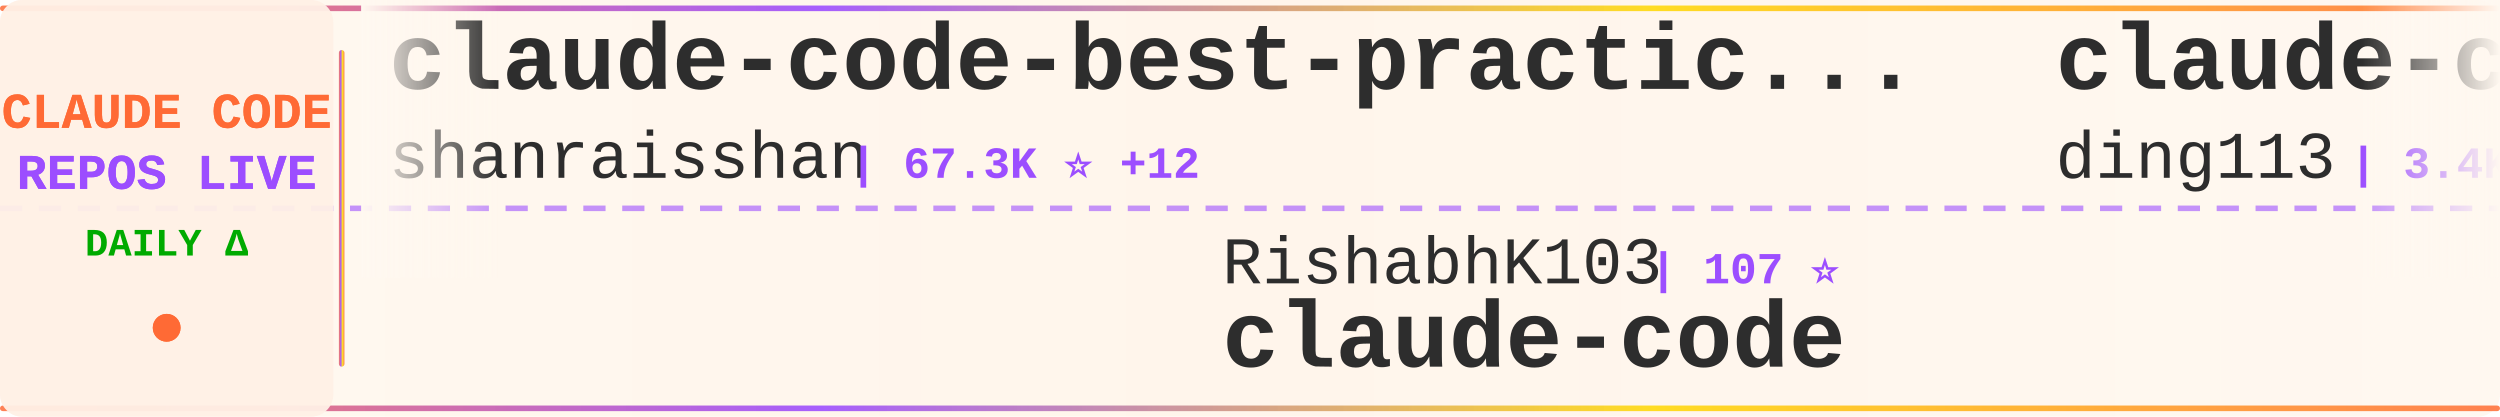
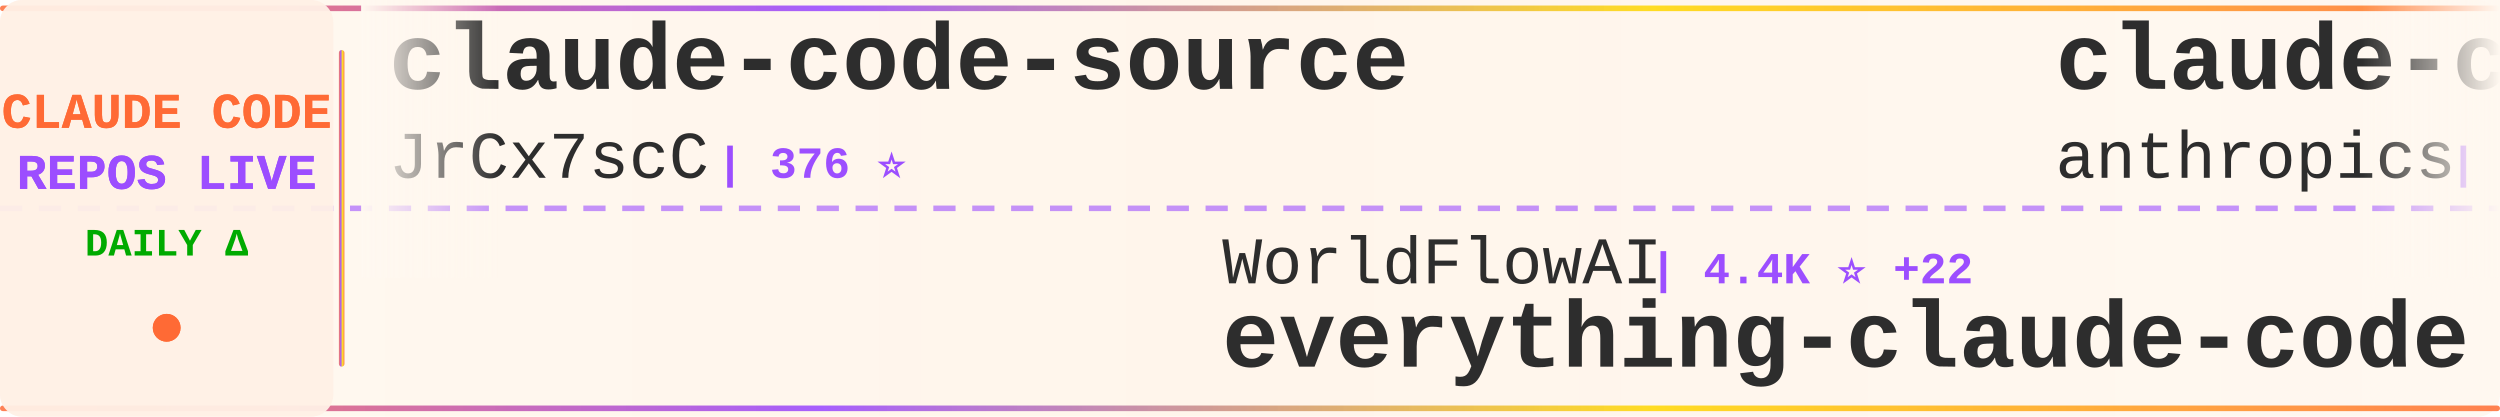
<svg xmlns="http://www.w3.org/2000/svg" width="900" height="150">
  <defs>
    <linearGradient id="tickerBg" x1="0%" y1="0%" x2="100%" y2="0%">
      <stop offset="0%" style="stop-color:#fff8f0;stop-opacity:0.98" />
      <stop offset="50%" style="stop-color:#fff5eb;stop-opacity:1" />
      <stop offset="100%" style="stop-color:#fff8f0;stop-opacity:0.98" />
    </linearGradient>
    <linearGradient id="borderGrad" x1="0%" y1="0%" x2="100%" y2="0%">
      <stop offset="0%" style="stop-color:#FF6B35;stop-opacity:0.85">
        <animate attributeName="stop-opacity" values="0.85;1;0.85" dur="2s" repeatCount="indefinite" />
      </stop>
      <stop offset="33%" style="stop-color:#9C4EFF;stop-opacity:0.9">
        <animate attributeName="stop-opacity" values="0.9;1;0.9" dur="2.2s" repeatCount="indefinite" />
      </stop>
      <stop offset="66%" style="stop-color:#FFD700;stop-opacity:0.85">
        <animate attributeName="stop-opacity" values="0.85;1;0.85" dur="1.8s" repeatCount="indefinite" />
      </stop>
      <stop offset="100%" style="stop-color:#FF6B35;stop-opacity:0.85">
        <animate attributeName="stop-opacity" values="0.85;1;0.85" dur="2s" repeatCount="indefinite" />
      </stop>
    </linearGradient>
    <filter id="textGlow">
      <feGaussianBlur stdDeviation="0.15" result="coloredBlur" />
      <feMerge>
        <feMergeNode in="coloredBlur" />
        <feMergeNode in="SourceGraphic" />
      </feMerge>
    </filter>
    <filter id="metricGlow">
      <feGaussianBlur stdDeviation="0.2" result="coloredBlur" />
      <feMerge>
        <feMergeNode in="coloredBlur" />
        <feMergeNode in="SourceGraphic" />
      </feMerge>
    </filter>
    <linearGradient id="leftFade" x1="0%" y1="0%" x2="100%" y2="0%">
      <stop offset="0%" style="stop-color:#fff8f0;stop-opacity:1" />
      <stop offset="100%" style="stop-color:#fff8f0;stop-opacity:0" />
    </linearGradient>
    <linearGradient id="rightFade" x1="0%" y1="0%" x2="100%" y2="0%">
      <stop offset="0%" style="stop-color:#fff8f0;stop-opacity:0" />
      <stop offset="100%" style="stop-color:#fff8f0;stop-opacity:1" />
    </linearGradient>
  </defs>
  <rect width="900" height="150" fill="url(#tickerBg)" rx="8" />
  <rect x="0" y="2" width="900" height="2" fill="url(#borderGrad)" rx="1" />
  <rect x="0" y="146" width="900" height="2" fill="url(#borderGrad)" rx="1" />
  <line x1="0" y1="75" x2="900" y2="75" stroke="#9C4EFF" stroke-width="2" stroke-dasharray="8 6" opacity="0.6" />
  <rect x="0" y="0" width="120" height="150" fill="#fff0e6" opacity="0.95" rx="8" />
  <text x="60" y="46" font-family="'Courier New', monospace" font-size="18" font-weight="bold" fill="#FF6B35" text-anchor="middle" filter="url(#textGlow)">
    CLAUDE CODE
  </text>
  <text x="60" y="68" font-family="'Courier New', monospace" font-size="18" font-weight="bold" fill="#9C4EFF" text-anchor="middle" filter="url(#textGlow)">
    REPOS LIVE
  </text>
  <text x="60" y="92" font-family="'Courier New', monospace" font-size="14" font-weight="bold" fill="#00aa00" text-anchor="middle">
    DAILY Δ
  </text>
  <circle cx="60" cy="118" r="5" fill="#FF6B35" filter="url(#metricGlow)">
    <animate attributeName="r" values="4;6;4" dur="1.5s" repeatCount="indefinite" />
    <animate attributeName="opacity" values="0.6;1;0.6" dur="1.5s" repeatCount="indefinite" />
  </circle>
  <rect x="122" y="18" width="2" height="114" fill="url(#borderGrad)" rx="1" />
  <clipPath id="tickerClip">
    <rect x="130" y="0" width="770" height="150" />
  </clipPath>
  <g clip-path="url(#tickerClip)">
    <g id="tickerItems">
      <animateTransform attributeName="transform" attributeType="XML" type="translate" from="0 0" to="-3000 0" dur="54s" repeatCount="indefinite" />
      <g transform="translate(0, 0)">
-         <text x="140" y="32" font-family="'Courier New', monospace" font-size="34" font-weight="bold" fill="#2d2d2d">claude-code-best-practic...</text>
-         <text x="140" y="64" font-family="'Courier New', monospace" font-size="24" font-weight="normal" fill="#2d2d2d" opacity="1.0">shanraisshan</text>
-         <text x="306" y="64" font-family="'Courier New', monospace" font-size="16" font-weight="bold" fill="#9C4EFF"> | 67.3K ⭐ +12</text>
+         <text x="140" y="32" font-family="'Courier New', monospace" font-size="34" font-weight="bold" fill="#2d2d2d">claude-code-source</text>
+         <text x="140" y="64" font-family="'Courier New', monospace" font-size="24" font-weight="normal" fill="#2d2d2d" opacity="1.0">JrCx7scC</text>
+         <text x="258" y="64" font-family="'Courier New', monospace" font-size="16" font-weight="bold" fill="#9C4EFF"> | 376 ⭐</text>
      </g>
      <g transform="translate(300, 0)">
-         <text x="140" y="102" font-family="'Courier New', monospace" font-size="24" font-weight="normal" fill="#2d2d2d" opacity="1.0">RishabhK103</text>
-         <text x="294" y="102" font-family="'Courier New', monospace" font-size="16" font-weight="bold" fill="#9C4EFF"> | 107 ⭐</text>
-         <text x="140" y="132" font-family="'Courier New', monospace" font-size="34" font-weight="bold" fill="#2d2d2d">claude-code</text>
+         <text x="140" y="102" font-family="'Courier New', monospace" font-size="24" font-weight="normal" fill="#2d2d2d" opacity="1.0">WorldFlowAI</text>
+         <text x="294" y="102" font-family="'Courier New', monospace" font-size="16" font-weight="bold" fill="#9C4EFF"> | 4.4K ⭐ +22</text>
+         <text x="140" y="132" font-family="'Courier New', monospace" font-size="34" font-weight="bold" fill="#2d2d2d">everything-claude-code</text>
      </g>
      <g transform="translate(600, 0)">
-         <text x="140" y="32" font-family="'Courier New', monospace" font-size="34" font-weight="bold" fill="#2d2d2d">claude-code-hub</text>
-         <text x="140" y="64" font-family="'Courier New', monospace" font-size="24" font-weight="normal" fill="#2d2d2d" opacity="1.0">ding113</text>
-         <text x="246" y="64" font-family="'Courier New', monospace" font-size="16" font-weight="bold" fill="#9C4EFF"> | 3.4K ⭐ +3</text>
+         <text x="140" y="32" font-family="'Courier New', monospace" font-size="34" font-weight="bold" fill="#2d2d2d">claude-code-action</text>
+         <text x="140" y="64" font-family="'Courier New', monospace" font-size="24" font-weight="normal" fill="#2d2d2d" opacity="1.0">anthropics</text>
+         <text x="282" y="64" font-family="'Courier New', monospace" font-size="16" font-weight="bold" fill="#9C4EFF"> | 9.5K ⭐ +1</text>
      </g>
      <g transform="translate(900, 0)">
-         <text x="140" y="102" font-family="'Courier New', monospace" font-size="24" font-weight="normal" fill="#2d2d2d" opacity="1.0">asgeirtj</text>
-         <text x="258" y="102" font-family="'Courier New', monospace" font-size="16" font-weight="bold" fill="#9C4EFF"> | 69.2K ⭐ +44</text>
-         <text x="140" y="132" font-family="'Courier New', monospace" font-size="34" font-weight="bold" fill="#2d2d2d">system_prompts_leaks</text>
+         <text x="140" y="102" font-family="'Courier New', monospace" font-size="24" font-weight="normal" fill="#2d2d2d" opacity="1.0">Windy3f3f3f3f</text>
+         <text x="318" y="102" font-family="'Courier New', monospace" font-size="16" font-weight="bold" fill="#9C4EFF"> | 2.7K ⭐ +2</text>
+         <text x="140" y="132" font-family="'Courier New', monospace" font-size="34" font-weight="bold" fill="#2d2d2d">claude-code-from-scratch</text>
      </g>
      <g transform="translate(1200, 0)">
-         <text x="140" y="32" font-family="'Courier New', monospace" font-size="34" font-weight="bold" fill="#2d2d2d">claude-code-analysis</text>
-         <text x="140" y="64" font-family="'Courier New', monospace" font-size="24" font-weight="normal" fill="#2d2d2d" opacity="1.0">liuup</text>
-         <text x="222" y="64" font-family="'Courier New', monospace" font-size="16" font-weight="bold" fill="#9C4EFF"> | 4.0K ⭐ +4</text>
+         <text x="140" y="32" font-family="'Courier New', monospace" font-size="34" font-weight="bold" fill="#2d2d2d">everything-claude-code-z...</text>
+         <text x="140" y="64" font-family="'Courier New', monospace" font-size="24" font-weight="normal" fill="#2d2d2d" opacity="1.0">xu-xiang</text>
+         <text x="258" y="64" font-family="'Courier New', monospace" font-size="16" font-weight="bold" fill="#9C4EFF"> | 2.0K ⭐</text>
      </g>
      <g transform="translate(1500, 0)">
-         <text x="140" y="102" font-family="'Courier New', monospace" font-size="24" font-weight="normal" fill="#2d2d2d" opacity="1.0">codeaashu</text>
-         <text x="270" y="102" font-family="'Courier New', monospace" font-size="16" font-weight="bold" fill="#9C4EFF"> | 3.4K ⭐ +1</text>
-         <text x="140" y="132" font-family="'Courier New', monospace" font-size="34" font-weight="bold" fill="#2d2d2d">claude-code</text>
+         <text x="140" y="102" font-family="'Courier New', monospace" font-size="24" font-weight="normal" fill="#2d2d2d" opacity="1.0">OrcaWhisper</text>
+         <text x="294" y="102" font-family="'Courier New', monospace" font-size="16" font-weight="bold" fill="#9C4EFF"> | 102 ⭐</text>
+         <text x="140" y="132" font-family="'Courier New', monospace" font-size="34" font-weight="bold" fill="#2d2d2d">Claude-Code</text>
      </g>
      <g transform="translate(1800, 0)">
-         <text x="140" y="32" font-family="'Courier New', monospace" font-size="34" font-weight="bold" fill="#2d2d2d">how-claude-code-works</text>
-         <text x="140" y="64" font-family="'Courier New', monospace" font-size="24" font-weight="normal" fill="#2d2d2d" opacity="1.0">Windy3f3f3f3f</text>
-         <text x="318" y="64" font-family="'Courier New', monospace" font-size="16" font-weight="bold" fill="#9C4EFF"> | 3.7K ⭐ +2</text>
-       </g>
-       <g transform="translate(2100, 0)">
-         <text x="140" y="102" font-family="'Courier New', monospace" font-size="24" font-weight="normal" fill="#2d2d2d" opacity="1.0">ochamber</text>
-         <text x="258" y="102" font-family="'Courier New', monospace" font-size="16" font-weight="bold" fill="#9C4EFF"> | 5 ⭐</text>
-         <text x="140" y="132" font-family="'Courier New', monospace" font-size="34" font-weight="bold" fill="#2d2d2d">claude-code</text>
-       </g>
-       <g transform="translate(2400, 0)">
        <text x="140" y="32" font-family="'Courier New', monospace" font-size="34" font-weight="bold" fill="#2d2d2d">claude-code-guide</text>
        <text x="140" y="64" font-family="'Courier New', monospace" font-size="24" font-weight="normal" fill="#2d2d2d" opacity="1.0">Cranot</text>
        <text x="234" y="64" font-family="'Courier New', monospace" font-size="16" font-weight="bold" fill="#9C4EFF"> | 2.9K ⭐</text>
      </g>
+       <g transform="translate(2100, 0)">
+         <text x="140" y="102" font-family="'Courier New', monospace" font-size="24" font-weight="normal" fill="#2d2d2d" opacity="1.0">davila7</text>
+         <text x="246" y="102" font-family="'Courier New', monospace" font-size="16" font-weight="bold" fill="#9C4EFF"> | 32.5K ⭐ +13</text>
+         <text x="140" y="132" font-family="'Courier New', monospace" font-size="34" font-weight="bold" fill="#2d2d2d">claude-code-templates</text>
+       </g>
+       <g transform="translate(2400, 0)">
+         <text x="140" y="32" font-family="'Courier New', monospace" font-size="34" font-weight="bold" fill="#2d2d2d">awesome-claude-code-tool...</text>
+         <text x="140" y="64" font-family="'Courier New', monospace" font-size="24" font-weight="normal" fill="#2d2d2d" opacity="1.0">rohitg00</text>
+         <text x="258" y="64" font-family="'Courier New', monospace" font-size="16" font-weight="bold" fill="#9C4EFF"> | 2.7K ⭐ +1</text>
+       </g>
      <g transform="translate(2700, 0)">
-         <text x="140" y="102" font-family="'Courier New', monospace" font-size="24" font-weight="normal" fill="#2d2d2d" opacity="1.0">shareAI-lab</text>
-         <text x="294" y="102" font-family="'Courier New', monospace" font-size="16" font-weight="bold" fill="#9C4EFF"> | 78.2K ⭐ +44</text>
-         <text x="140" y="132" font-family="'Courier New', monospace" font-size="34" font-weight="bold" fill="#2d2d2d">learn-claude-code</text>
+         <text x="140" y="102" font-family="'Courier New', monospace" font-size="24" font-weight="normal" fill="#2d2d2d" opacity="1.0">chauncygu</text>
+         <text x="270" y="102" font-family="'Courier New', monospace" font-size="16" font-weight="bold" fill="#9C4EFF"> | 2.8K ⭐ -1</text>
+         <text x="140" y="132" font-family="'Courier New', monospace" font-size="34" font-weight="bold" fill="#2d2d2d">collection-claude-code-s...</text>
      </g>
      <g transform="translate(3000, 0)">
-         <text x="140" y="32" font-family="'Courier New', monospace" font-size="34" font-weight="bold" fill="#2d2d2d">claude-code-best-practic...</text>
-         <text x="140" y="64" font-family="'Courier New', monospace" font-size="24" font-weight="normal" fill="#2d2d2d" opacity="1.0">shanraisshan</text>
-         <text x="306" y="64" font-family="'Courier New', monospace" font-size="16" font-weight="bold" fill="#9C4EFF"> | 67.3K ⭐ +12</text>
+         <text x="140" y="32" font-family="'Courier New', monospace" font-size="34" font-weight="bold" fill="#2d2d2d">claude-code-source</text>
+         <text x="140" y="64" font-family="'Courier New', monospace" font-size="24" font-weight="normal" fill="#2d2d2d" opacity="1.0">JrCx7scC</text>
+         <text x="258" y="64" font-family="'Courier New', monospace" font-size="16" font-weight="bold" fill="#9C4EFF"> | 376 ⭐</text>
      </g>
      <g transform="translate(3300, 0)">
-         <text x="140" y="102" font-family="'Courier New', monospace" font-size="24" font-weight="normal" fill="#2d2d2d" opacity="1.0">RishabhK103</text>
-         <text x="294" y="102" font-family="'Courier New', monospace" font-size="16" font-weight="bold" fill="#9C4EFF"> | 107 ⭐</text>
-         <text x="140" y="132" font-family="'Courier New', monospace" font-size="34" font-weight="bold" fill="#2d2d2d">claude-code</text>
+         <text x="140" y="102" font-family="'Courier New', monospace" font-size="24" font-weight="normal" fill="#2d2d2d" opacity="1.0">WorldFlowAI</text>
+         <text x="294" y="102" font-family="'Courier New', monospace" font-size="16" font-weight="bold" fill="#9C4EFF"> | 4.4K ⭐ +22</text>
+         <text x="140" y="132" font-family="'Courier New', monospace" font-size="34" font-weight="bold" fill="#2d2d2d">everything-claude-code</text>
      </g>
      <g transform="translate(3600, 0)">
-         <text x="140" y="32" font-family="'Courier New', monospace" font-size="34" font-weight="bold" fill="#2d2d2d">claude-code-hub</text>
-         <text x="140" y="64" font-family="'Courier New', monospace" font-size="24" font-weight="normal" fill="#2d2d2d" opacity="1.0">ding113</text>
-         <text x="246" y="64" font-family="'Courier New', monospace" font-size="16" font-weight="bold" fill="#9C4EFF"> | 3.4K ⭐ +3</text>
+         <text x="140" y="32" font-family="'Courier New', monospace" font-size="34" font-weight="bold" fill="#2d2d2d">claude-code-action</text>
+         <text x="140" y="64" font-family="'Courier New', monospace" font-size="24" font-weight="normal" fill="#2d2d2d" opacity="1.0">anthropics</text>
+         <text x="282" y="64" font-family="'Courier New', monospace" font-size="16" font-weight="bold" fill="#9C4EFF"> | 9.5K ⭐ +1</text>
      </g>
      <g transform="translate(3900, 0)">
-         <text x="140" y="102" font-family="'Courier New', monospace" font-size="24" font-weight="normal" fill="#2d2d2d" opacity="1.0">asgeirtj</text>
-         <text x="258" y="102" font-family="'Courier New', monospace" font-size="16" font-weight="bold" fill="#9C4EFF"> | 69.2K ⭐ +44</text>
-         <text x="140" y="132" font-family="'Courier New', monospace" font-size="34" font-weight="bold" fill="#2d2d2d">system_prompts_leaks</text>
+         <text x="140" y="102" font-family="'Courier New', monospace" font-size="24" font-weight="normal" fill="#2d2d2d" opacity="1.0">Windy3f3f3f3f</text>
+         <text x="318" y="102" font-family="'Courier New', monospace" font-size="16" font-weight="bold" fill="#9C4EFF"> | 2.7K ⭐ +2</text>
+         <text x="140" y="132" font-family="'Courier New', monospace" font-size="34" font-weight="bold" fill="#2d2d2d">claude-code-from-scratch</text>
      </g>
    </g>
  </g>
  <rect x="130" y="0" width="50" height="100" fill="url(#leftFade)" />
  <rect x="850" y="0" width="50" height="100" fill="url(#rightFade)" />
</svg>
